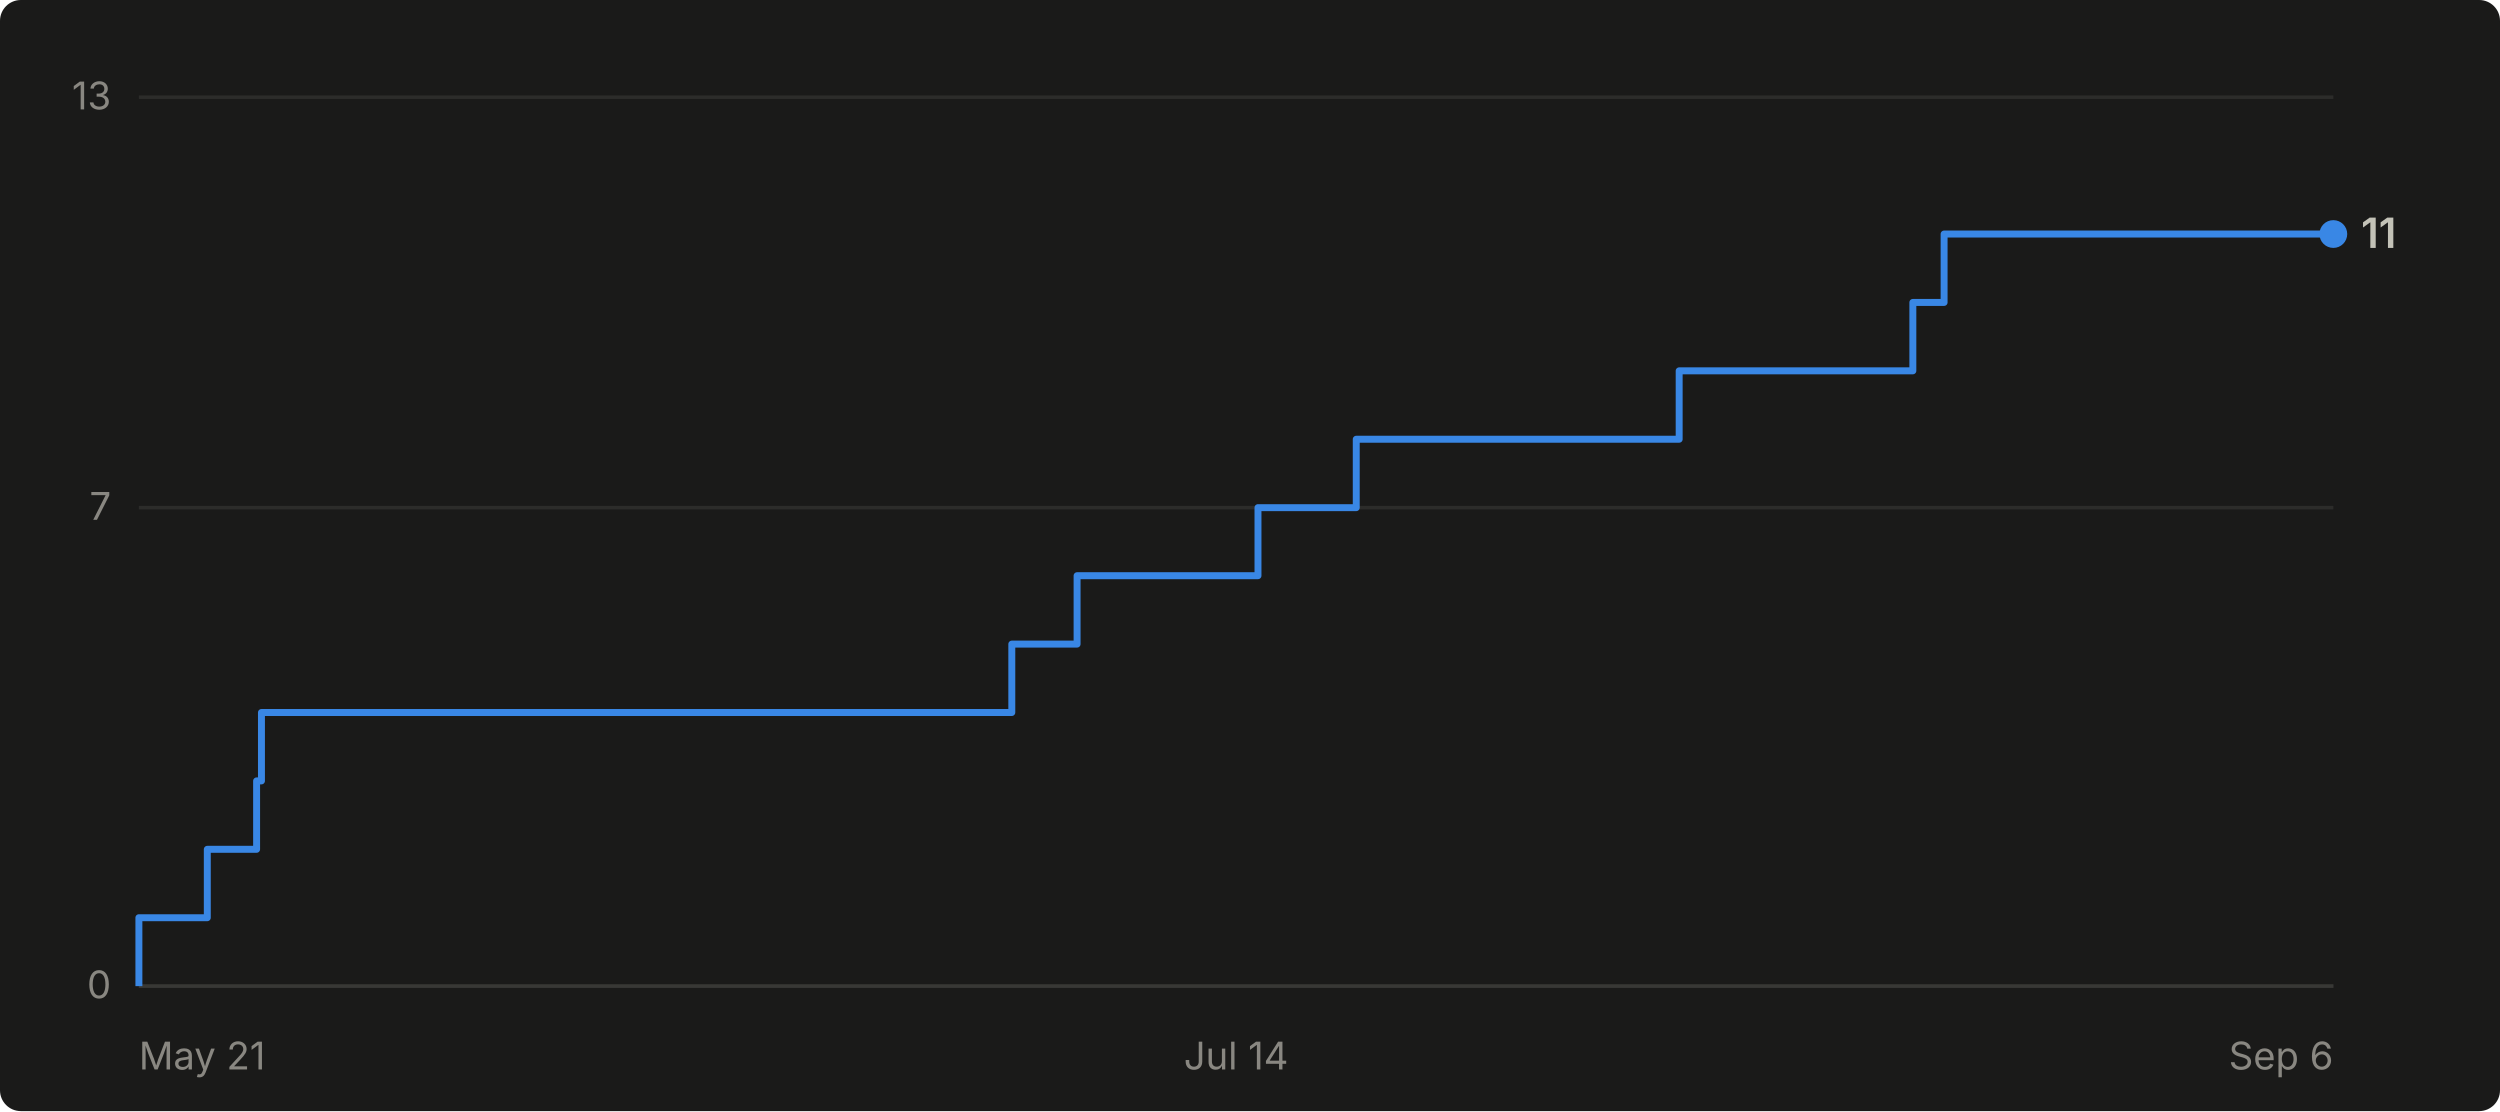
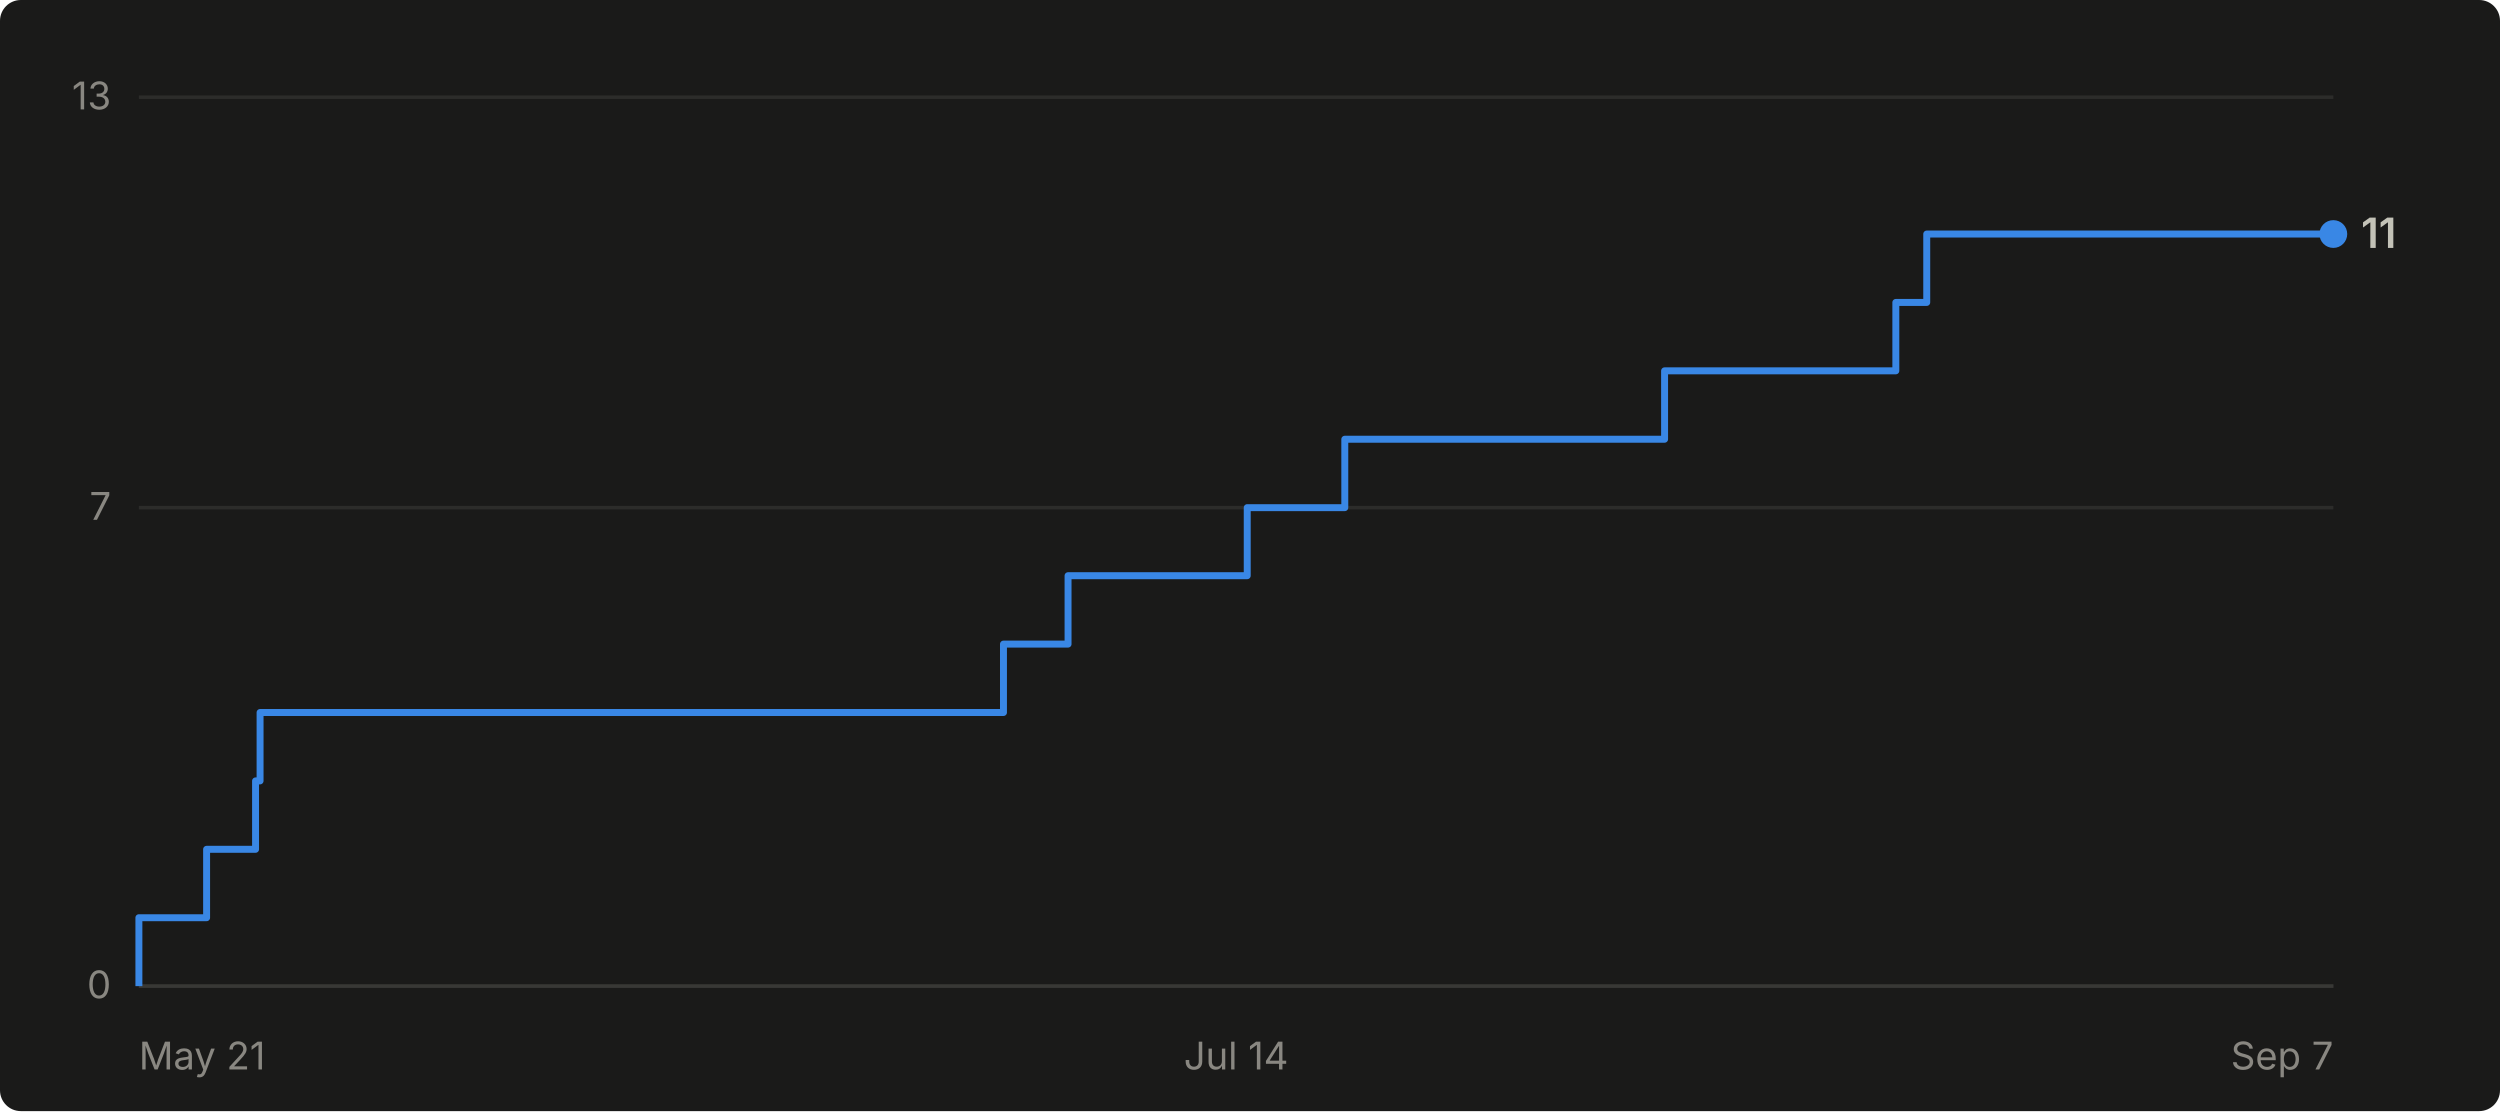
- <svg xmlns="http://www.w3.org/2000/svg" viewBox="0 0 720 320" width="720" height="320" role="img" aria-label="Cumulative GitHub stars for abhiunix/AgentHarbor: 11 as of Sep 6">
+ <svg xmlns="http://www.w3.org/2000/svg" viewBox="0 0 720 320" width="720" height="320" role="img" aria-label="Cumulative GitHub stars for abhiunix/AgentHarbor: 11 as of Sep 7">
  <rect width="720" height="320" fill="#1a1a19" rx="6" />
  <g font-family="system-ui, -apple-system, 'Segoe UI', sans-serif">
    <line x1="40" y1="284.0" x2="672" y2="284.0" stroke="#2c2c2a" stroke-width="1" />
    <text x="32" y="287.5" text-anchor="end" fill="#898781" font-size="11">0</text>
    <line x1="40" y1="146.2" x2="672" y2="146.2" stroke="#2c2c2a" stroke-width="1" />
    <text x="32" y="149.7" text-anchor="end" fill="#898781" font-size="11">7</text>
    <line x1="40" y1="28.0" x2="672" y2="28.0" stroke="#2c2c2a" stroke-width="1" />
    <text x="32" y="31.5" text-anchor="end" fill="#898781" font-size="11">13</text>
    <line x1="40" y1="284" x2="672" y2="284" stroke="#383835" stroke-width="1" />
    <text x="40.0" y="308" text-anchor="start" fill="#898781" font-size="11">May 21</text>
    <text x="356.0" y="308" text-anchor="middle" fill="#898781" font-size="11">Jul 14</text>
-     <text x="672.0" y="308" text-anchor="end" fill="#898781" font-size="11">Sep 6</text>
-     <path d="M 40.0 284.0 L 40.0 284.0 L 40.0 264.3 L 59.7 264.3 L 59.7 244.6 L 73.9 244.6 L 73.9 224.9 L 75.3 224.9 L 75.3 205.2 L 291.4 205.2 L 291.4 185.5 L 310.2 185.5 L 310.2 165.8 L 362.3 165.8 L 362.3 146.2 L 390.6 146.2 L 390.6 126.5 L 483.6 126.5 L 483.6 106.8 L 550.9 106.8 L 550.9 87.1 L 559.9 87.1 L 559.9 67.4 L 672.0 67.4" fill="none" stroke="#3987e5" stroke-width="2" stroke-linejoin="round" />
+     <text x="672.0" y="308" text-anchor="end" fill="#898781" font-size="11">Sep 7</text>
+     <path d="M 40.0 284.0 L 40.0 284.0 L 40.0 264.3 L 59.5 264.3 L 59.5 244.6 L 73.6 244.6 L 73.6 224.9 L 74.9 224.9 L 74.9 205.2 L 289.0 205.2 L 289.0 185.5 L 307.6 185.5 L 307.6 165.8 L 359.2 165.8 L 359.2 146.2 L 387.3 146.2 L 387.3 126.5 L 479.4 126.5 L 479.4 106.8 L 546.0 106.8 L 546.0 87.1 L 554.9 87.1 L 554.9 67.4 L 672.0 67.4" fill="none" stroke="#3987e5" stroke-width="2" stroke-linejoin="round" />
    <circle cx="672.0" cy="67.4" r="4" fill="#3987e5" />
    <text x="680.0" y="71.4" fill="#c3c2b7" font-size="12" font-weight="600">11</text>
  </g>
</svg>
